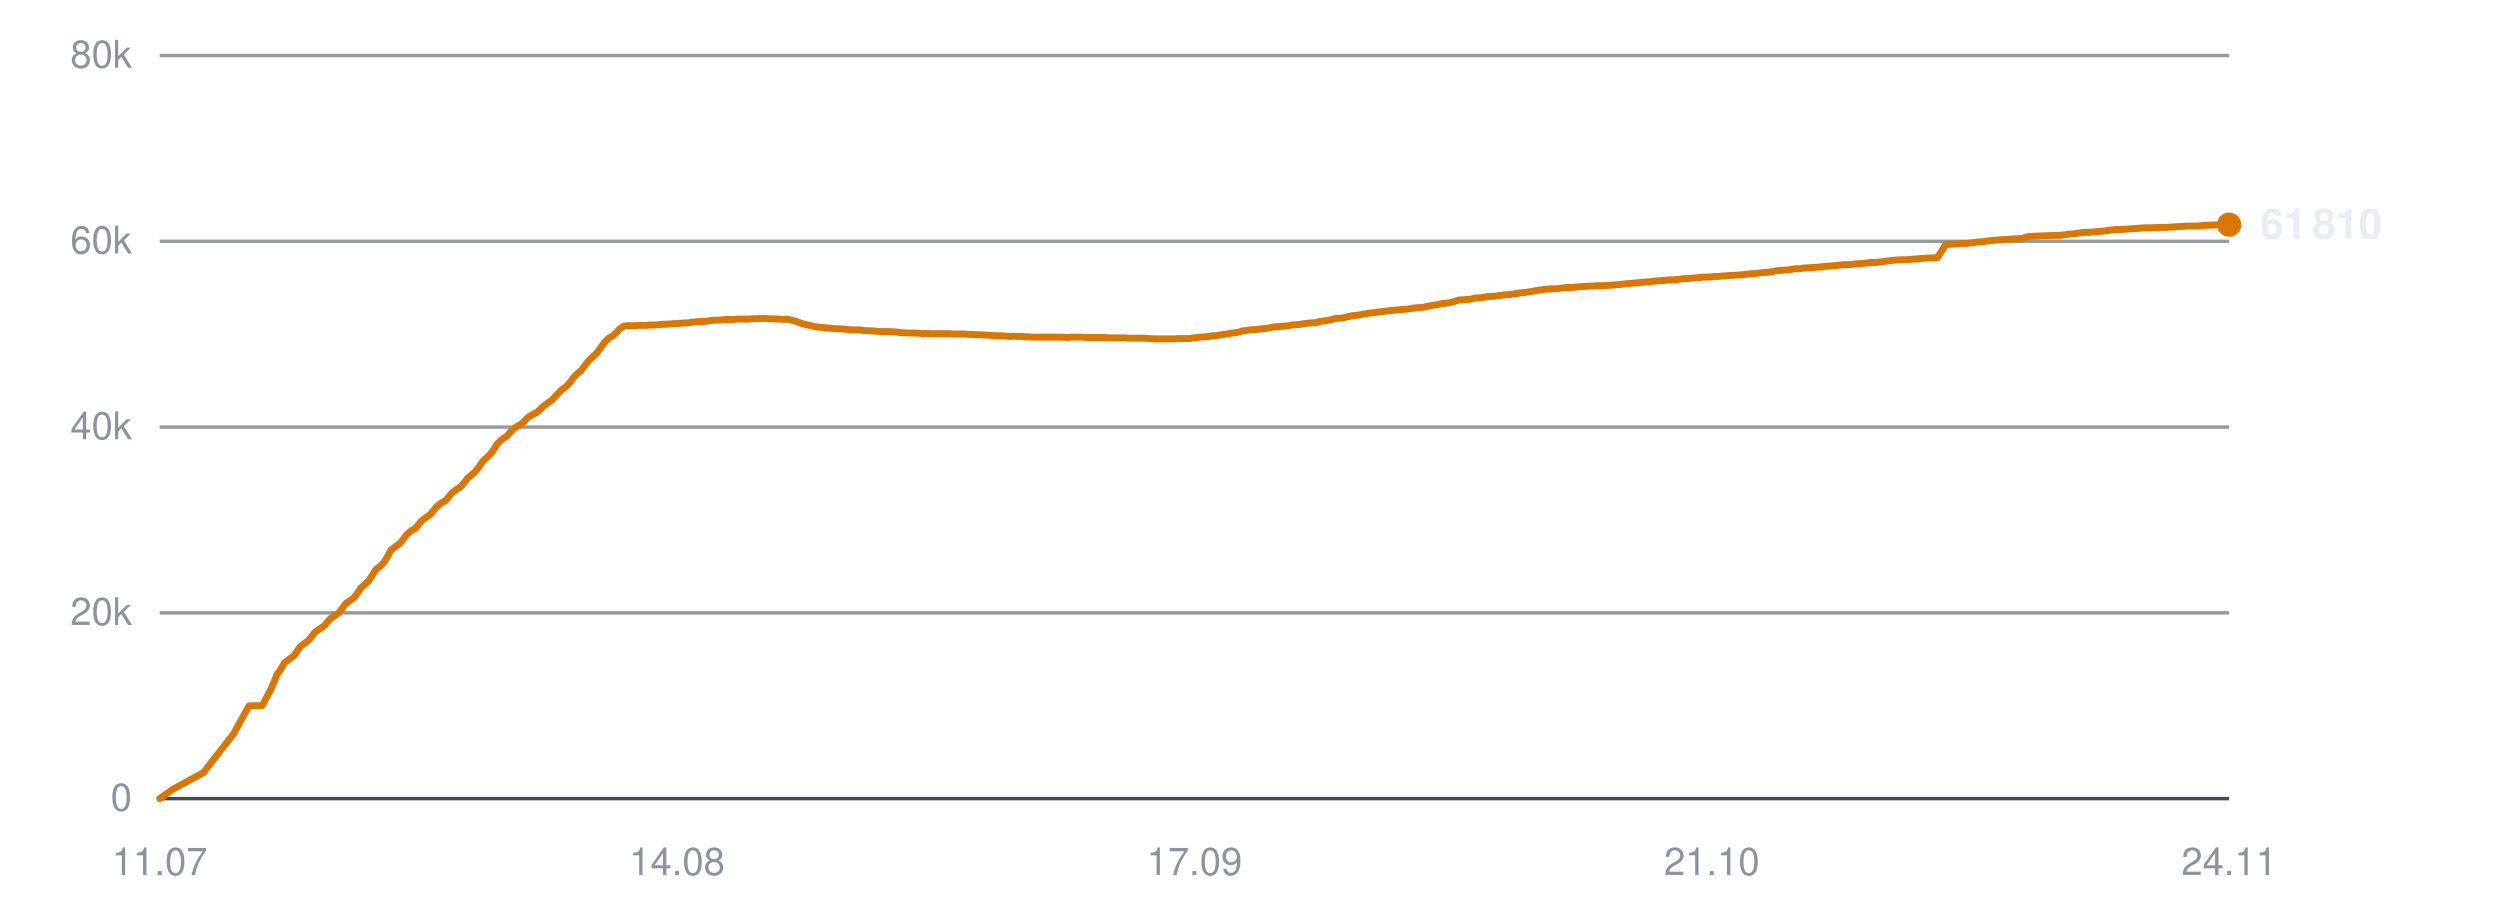
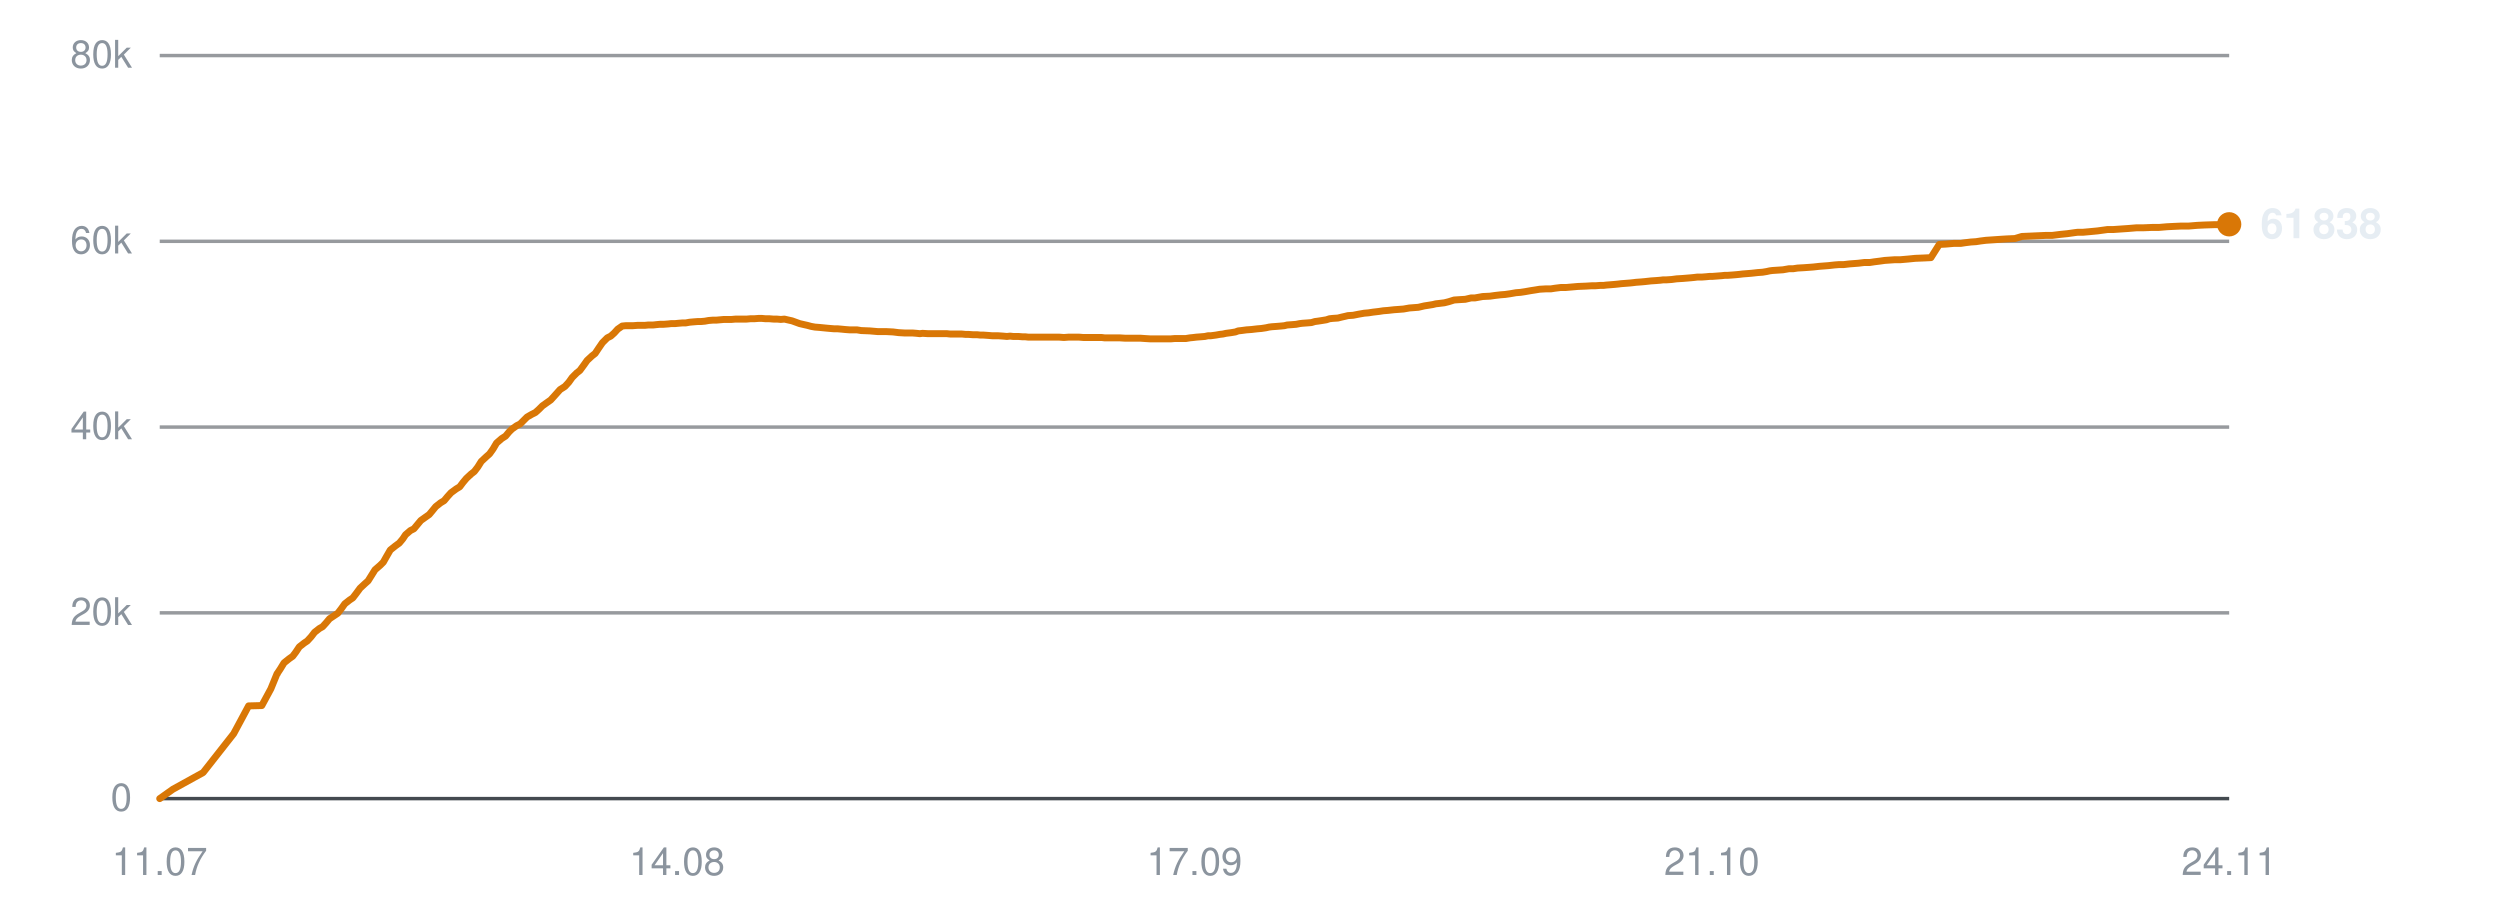
<svg xmlns="http://www.w3.org/2000/svg" viewBox="0 0 720 260" width="720" height="260" role="img" aria-label="Subscribers over time">
  <line x1="46" y1="230.0" x2="642" y2="230.0" stroke="#30363d" stroke-width="1" opacity="0.9" />
  <text x="38" y="233.5" text-anchor="end" font-family="-apple-system,BlinkMacSystemFont,'Segoe UI',Helvetica,Arial,sans-serif" font-size="11" fill="#8b949e">0</text>
  <line x1="46" y1="176.5" x2="642" y2="176.5" stroke="#30363d" stroke-width="1" opacity="0.5" />
  <text x="38" y="180.0" text-anchor="end" font-family="-apple-system,BlinkMacSystemFont,'Segoe UI',Helvetica,Arial,sans-serif" font-size="11" fill="#8b949e">20k</text>
  <line x1="46" y1="123.0" x2="642" y2="123.0" stroke="#30363d" stroke-width="1" opacity="0.5" />
  <text x="38" y="126.5" text-anchor="end" font-family="-apple-system,BlinkMacSystemFont,'Segoe UI',Helvetica,Arial,sans-serif" font-size="11" fill="#8b949e">40k</text>
  <line x1="46" y1="69.5" x2="642" y2="69.5" stroke="#30363d" stroke-width="1" opacity="0.5" />
  <text x="38" y="73.0" text-anchor="end" font-family="-apple-system,BlinkMacSystemFont,'Segoe UI',Helvetica,Arial,sans-serif" font-size="11" fill="#8b949e">60k</text>
  <line x1="46" y1="16.0" x2="642" y2="16.0" stroke="#30363d" stroke-width="1" opacity="0.5" />
  <text x="38" y="19.5" text-anchor="end" font-family="-apple-system,BlinkMacSystemFont,'Segoe UI',Helvetica,Arial,sans-serif" font-size="11" fill="#8b949e">80k</text>
  <text x="46.0" y="252" text-anchor="middle" font-family="-apple-system,BlinkMacSystemFont,'Segoe UI',Helvetica,Arial,sans-serif" font-size="11" fill="#8b949e">11.07</text>
  <text x="195.0" y="252" text-anchor="middle" font-family="-apple-system,BlinkMacSystemFont,'Segoe UI',Helvetica,Arial,sans-serif" font-size="11" fill="#8b949e">14.08</text>
  <text x="344.0" y="252" text-anchor="middle" font-family="-apple-system,BlinkMacSystemFont,'Segoe UI',Helvetica,Arial,sans-serif" font-size="11" fill="#8b949e">17.09</text>
  <text x="493.0" y="252" text-anchor="middle" font-family="-apple-system,BlinkMacSystemFont,'Segoe UI',Helvetica,Arial,sans-serif" font-size="11" fill="#8b949e">21.10</text>
  <text x="642.0" y="252" text-anchor="middle" font-family="-apple-system,BlinkMacSystemFont,'Segoe UI',Helvetica,Arial,sans-serif" font-size="11" fill="#8b949e">24.11</text>
-   <polyline points="46.0,230.0 49.8,227.3 58.6,222.5 67.3,211.3 71.7,203.3 75.5,203.2 78.1,198.4 79.9,194.0 80.0,194.0 80.1,193.9 80.9,192.7 81.9,190.9 83.5,189.7 84.5,189.0 85.4,187.8 86.4,186.3 87.8,185.2 88.7,184.6 89.7,183.4 90.7,182.1 92.2,181.0 93.1,180.5 94.1,179.4 95.1,178.2 96.6,177.2 97.5,176.6 98.5,175.3 99.5,173.9 101.0,172.8 101.9,172.2 102.9,170.9 103.9,169.4 105.3,168.1 106.2,167.3 107.2,165.7 108.2,164.1 109.8,162.8 110.6,161.9 111.6,160.3 112.6,158.4 114.2,157.2 115.3,156.4 116.2,155.2 117.1,154.0 118.5,152.8 119.5,152.3 120.5,151.1 121.5,149.9 122.9,148.9 123.9,148.2 124.9,147.0 125.8,145.9 127.2,144.8 128.3,144.2 129.3,143.0 130.2,141.9 131.7,140.8 132.7,140.2 133.7,139.0 134.6,137.8 136.1,136.5 136.9,135.8 137.9,134.5 139.0,132.9 140.5,131.5 141.3,130.7 142.3,129.3 143.4,127.6 144.9,126.3 146.0,125.6 147.0,124.4 147.8,123.6 149.2,122.6 150.2,122.1 151.2,121.1 152.2,120.1 153.6,119.3 154.6,118.8 155.6,117.9 156.6,116.9 158.0,115.9 159.0,115.2 160.0,114.1 161.8,112.2 163.1,111.3 164.2,110.1 165.2,108.7 166.5,107.4 167.4,106.7 168.5,105.2 169.6,103.8 171.0,102.5 171.8,101.8 172.9,100.3 174.0,98.7 175.4,97.3 176.4,96.8 177.4,95.9 178.4,94.8 179.7,93.9 180.7,93.8 181.8,93.8 182.8,93.8 184.2,93.7 185.1,93.7 186.2,93.7 187.2,93.6 188.6,93.6 189.5,93.5 190.6,93.4 191.6,93.4 193.0,93.3 193.9,93.2 195.0,93.2 196.0,93.1 197.2,93.0 198.1,93.0 199.2,92.8 200.3,92.7 201.6,92.6 202.5,92.6 203.6,92.5 204.7,92.3 206.0,92.2 206.9,92.2 208.0,92.1 209.1,92.0 210.3,92.0 211.3,92.0 212.4,91.9 213.5,91.9 214.7,91.9 215.7,91.9 216.8,91.8 217.8,91.8 219.1,91.7 220.1,91.7 221.2,91.8 222.3,91.8 223.5,91.9 224.5,91.9 225.6,92.0 226.6,91.9 227.9,92.2 228.8,92.4 229.9,92.8 231.0,93.2 232.3,93.5 233.2,93.7 234.3,94.0 235.4,94.2 236.7,94.3 237.7,94.4 238.8,94.5 239.8,94.6 241.1,94.7 242.0,94.7 243.1,94.8 244.2,94.9 245.5,95.0 246.4,95.0 247.5,95.0 248.8,95.2 251.3,95.3 253.6,95.5 256.0,95.5 258.0,95.6 259.6,95.8 261.3,95.9 262.1,95.9 263.7,95.9 264.9,96.0 265.7,96.1 266.5,96.0 268.1,96.1 269.6,96.1 271.2,96.1 272.4,96.1 273.6,96.1 274.5,96.2 275.3,96.2 276.7,96.2 277.9,96.2 278.9,96.3 279.7,96.3 281.1,96.4 282.3,96.4 283.2,96.5 284.1,96.5 285.5,96.6 286.7,96.7 287.6,96.7 288.4,96.7 289.8,96.8 291.0,96.9 291.8,96.8 292.7,96.9 294.3,96.9 295.4,97.0 296.2,97.0 297.1,97.1 298.7,97.1 300.1,97.1 301.7,97.1 303.0,97.1 304.3,97.1 305.2,97.1 306.1,97.1 307.4,97.2 308.7,97.1 309.6,97.1 310.4,97.1 311.8,97.1 313.0,97.2 314.0,97.2 314.8,97.2 316.2,97.2 317.4,97.2 318.4,97.2 319.2,97.3 320.6,97.3 321.7,97.3 322.6,97.3 323.5,97.3 325.0,97.4 326.3,97.4 327.1,97.4 327.9,97.4 329.4,97.4 330.9,97.5 332.5,97.6 333.8,97.6 335.1,97.6 336.0,97.6 336.8,97.6 338.2,97.6 339.4,97.5 340.4,97.5 341.2,97.5 342.6,97.5 343.8,97.3 344.8,97.2 345.6,97.1 347.0,97.0 348.2,96.9 349.1,96.7 349.9,96.7 351.3,96.5 352.5,96.3 353.4,96.2 354.3,96.0 355.8,95.8 357.0,95.6 357.8,95.3 358.7,95.2 360.2,95.0 361.6,94.9 363.3,94.7 364.6,94.6 365.8,94.4 366.7,94.2 367.5,94.1 368.9,94.0 370.2,93.9 371.2,93.8 372.0,93.6 373.3,93.5 374.6,93.4 375.6,93.2 376.4,93.1 377.7,93.0 379.0,92.9 380.0,92.6 380.8,92.5 382.1,92.3 383.3,92.1 384.2,91.8 385.1,91.7 386.6,91.6 387.8,91.3 388.7,91.1 389.5,90.9 391.0,90.8 392.5,90.5 394.2,90.2 395.4,90.1 396.7,89.9 398.4,89.7 399.8,89.5 401.1,89.4 402.8,89.2 404.2,89.1 405.6,89.0 407.3,88.7 408.6,88.6 409.9,88.5 411.6,88.1 412.9,87.9 414.1,87.7 414.9,87.5 415.8,87.4 417.4,87.2 418.6,86.9 420.2,86.4 421.8,86.3 423.4,86.2 425.1,85.8 426.3,85.8 428.5,85.4 430.6,85.3 431.9,85.1 433.7,84.9 435.0,84.8 436.4,84.6 438.1,84.3 439.4,84.2 440.7,84.0 442.4,83.7 443.7,83.5 445.0,83.3 446.6,83.2 448.1,83.2 449.4,83.0 451.1,82.8 452.5,82.8 456.0,82.5 458.4,82.4 460.0,82.3 461.1,82.3 462.4,82.2 463.4,82.2 464.2,82.1 465.5,82.0 466.7,81.9 467.7,81.8 468.5,81.7 469.8,81.6 471.1,81.5 472.0,81.4 472.9,81.3 474.2,81.2 475.4,81.1 476.2,81.0 477.1,80.9 478.6,80.8 479.8,80.7 480.7,80.6 481.6,80.6 483.0,80.5 484.6,80.3 486.2,80.2 487.4,80.1 488.7,80.0 489.7,79.9 490.5,79.8 491.8,79.8 493.1,79.7 494.1,79.6 494.9,79.6 496.2,79.5 497.5,79.4 498.5,79.3 499.3,79.3 500.6,79.2 501.9,79.1 502.9,79.0 503.6,78.9 505.0,78.8 506.1,78.7 507.0,78.6 507.9,78.5 509.4,78.4 510.6,78.2 511.5,78.0 512.3,77.9 513.8,77.8 515.3,77.7 517.0,77.4 518.2,77.4 519.5,77.2 521.3,77.1 522.7,77.0 524.0,76.9 525.8,76.7 527.1,76.6 528.5,76.5 530.2,76.3 531.5,76.2 532.8,76.2 534.5,76.0 535.9,75.9 537.1,75.8 538.8,75.6 540.4,75.6 541.7,75.4 543.3,75.2 544.8,75.0 547.6,74.8 549.3,74.8 551.6,74.6 553.6,74.4 556.0,74.3 558.0,74.2 560.4,70.4 562.4,70.3 564.7,70.1 566.7,70.1 568.0,69.9 569.6,69.7 571.1,69.6 572.4,69.4 574.0,69.2 575.6,69.1 578.4,68.9 580.1,68.8 582.3,68.7 584.3,68.1 586.7,68.0 588.8,67.9 591.2,67.8 593.1,67.8 595.5,67.5 597.5,67.3 599.6,67.0 600.4,66.9 601.9,66.9 604.1,66.7 606.3,66.5 609.1,66.1 610.9,66.1 615.2,65.8 617.6,65.6 619.6,65.6 622.0,65.5 624.0,65.5 626.4,65.3 628.3,65.2 630.5,65.1 632.7,65.1 635.0,64.9 637.2,64.8 640.2,64.7 642.0,64.7" fill="none" stroke="#d97706" stroke-width="2" stroke-linejoin="round" stroke-linecap="round" />
-   <circle cx="642.0" cy="64.7" r="3.5" fill="#d97706" />
-   <text x="651.0" y="68.7" font-family="-apple-system,BlinkMacSystemFont,'Segoe UI',Helvetica,Arial,sans-serif" font-size="12" font-weight="600" fill="#e6edf3">61 810</text>
+   <polyline points="46.0,230.0 49.8,227.3 58.5,222.5 67.3,211.3 71.6,203.3 75.4,203.2 78.0,198.4 79.8,194.0 79.9,194.0 79.9,193.9 80.7,192.7 81.8,190.9 83.3,189.7 84.3,189.0 85.2,187.8 86.2,186.3 87.6,185.2 88.5,184.6 89.6,183.4 90.6,182.1 92.0,181.0 92.9,180.5 93.9,179.4 94.9,178.2 96.4,177.2 97.3,176.6 98.3,175.3 99.3,173.9 100.7,172.8 101.6,172.2 102.6,170.9 103.7,169.4 105.1,168.1 106.0,167.3 107.0,165.7 108.0,164.1 109.5,162.8 110.4,161.9 111.3,160.3 112.4,158.4 113.9,157.2 115.0,156.4 116.0,155.2 116.8,154.0 118.2,152.8 119.2,152.3 120.2,151.1 121.2,149.9 122.6,148.9 123.6,148.2 124.6,147.0 125.5,145.9 126.9,144.8 127.9,144.2 128.9,143.0 129.9,141.9 131.4,140.8 132.4,140.2 133.3,139.0 134.3,137.8 135.7,136.5 136.6,135.8 137.6,134.5 138.6,132.9 140.1,131.5 141.0,130.7 142.0,129.3 143.0,127.6 144.5,126.3 145.6,125.6 146.6,124.4 147.4,123.6 148.8,122.6 149.8,122.1 150.8,121.1 151.8,120.1 153.2,119.3 154.2,118.8 155.2,117.9 156.2,116.9 157.6,115.9 158.6,115.2 159.6,114.1 161.3,112.2 162.7,111.3 163.8,110.1 164.8,108.7 166.1,107.4 167.0,106.7 168.1,105.2 169.1,103.8 170.5,102.5 171.4,101.8 172.4,100.3 173.5,98.7 174.9,97.3 175.9,96.8 176.9,95.9 177.9,94.8 179.2,93.9 180.2,93.8 181.3,93.8 182.3,93.8 183.6,93.7 184.6,93.7 185.7,93.7 186.7,93.6 188.1,93.6 189.0,93.5 190.0,93.4 191.1,93.4 192.4,93.3 193.3,93.2 194.4,93.2 195.4,93.1 196.6,93.0 197.5,93.0 198.6,92.8 199.7,92.7 201.0,92.6 201.9,92.6 203.0,92.5 204.1,92.3 205.3,92.2 206.3,92.2 207.4,92.1 208.5,92.0 209.7,92.0 210.7,92.0 211.8,91.9 212.8,91.9 214.1,91.9 215.0,91.9 216.1,91.8 217.2,91.8 218.5,91.7 219.4,91.7 220.5,91.8 221.6,91.8 222.8,91.9 223.8,91.9 224.9,92.0 225.9,91.9 227.2,92.2 228.1,92.4 229.2,92.8 230.3,93.2 231.6,93.5 232.5,93.7 233.6,94.0 234.7,94.2 236.0,94.3 237.0,94.4 238.0,94.5 239.1,94.6 240.3,94.7 241.3,94.7 242.4,94.8 243.4,94.9 244.7,95.0 245.7,95.0 246.8,95.0 248.0,95.2 250.5,95.3 252.8,95.5 255.2,95.5 257.2,95.6 258.8,95.8 260.5,95.9 261.3,95.9 262.8,95.9 264.0,96.0 264.9,96.1 265.7,96.0 267.3,96.1 268.8,96.1 270.4,96.1 271.5,96.1 272.7,96.1 273.6,96.2 274.4,96.2 275.8,96.2 277.0,96.2 278.0,96.3 278.8,96.3 280.2,96.4 281.4,96.4 282.3,96.5 283.2,96.5 284.6,96.6 285.8,96.7 286.7,96.7 287.5,96.7 288.9,96.8 290.0,96.9 290.9,96.8 291.8,96.9 293.3,96.9 294.5,97.0 295.3,97.0 296.2,97.1 297.7,97.1 299.1,97.1 300.8,97.1 302.1,97.1 303.3,97.1 304.2,97.1 305.1,97.1 306.4,97.2 307.7,97.1 308.6,97.1 309.4,97.1 310.8,97.1 312.0,97.2 312.9,97.2 313.8,97.2 315.2,97.2 316.4,97.2 317.3,97.2 318.1,97.3 319.5,97.3 320.7,97.3 321.5,97.3 322.4,97.3 324.0,97.4 325.2,97.4 326.0,97.4 326.9,97.4 328.4,97.4 329.8,97.5 331.4,97.6 332.7,97.6 334.0,97.6 334.9,97.6 335.7,97.6 337.1,97.6 338.3,97.5 339.3,97.5 340.1,97.5 341.5,97.5 342.7,97.3 343.7,97.2 344.5,97.1 345.8,97.0 347.0,96.9 347.9,96.7 348.7,96.7 350.2,96.5 351.3,96.3 352.2,96.2 353.1,96.0 354.6,95.8 355.8,95.6 356.6,95.3 357.5,95.2 359.0,95.0 360.4,94.9 362.1,94.7 363.3,94.6 364.6,94.4 365.5,94.2 366.3,94.1 367.7,94.0 368.9,93.9 369.9,93.8 370.7,93.6 372.1,93.5 373.3,93.4 374.3,93.2 375.1,93.1 376.5,93.0 377.7,92.9 378.7,92.6 379.5,92.5 380.8,92.3 382.0,92.1 382.9,91.8 383.8,91.7 385.3,91.6 386.5,91.3 387.4,91.1 388.2,90.9 389.7,90.8 391.2,90.5 392.9,90.2 394.1,90.1 395.4,89.9 397.1,89.7 398.4,89.5 399.7,89.4 401.5,89.2 402.9,89.1 404.2,89.0 405.9,88.7 407.2,88.6 408.5,88.5 410.2,88.1 411.5,87.9 412.7,87.7 413.5,87.5 414.4,87.4 416.0,87.2 417.2,86.9 418.8,86.4 420.3,86.3 422.0,86.2 423.7,85.8 424.8,85.8 427.0,85.4 429.1,85.3 430.5,85.1 432.2,84.9 433.5,84.8 434.9,84.6 436.6,84.3 437.9,84.2 439.2,84.0 440.9,83.7 442.2,83.5 443.4,83.3 445.1,83.2 446.6,83.2 447.9,83.0 449.5,82.8 451.0,82.8 454.4,82.5 456.8,82.4 458.4,82.3 459.5,82.3 460.8,82.2 461.8,82.2 462.6,82.1 463.9,82.0 465.1,81.9 466.1,81.8 466.9,81.7 468.2,81.6 469.5,81.5 470.4,81.4 471.2,81.3 472.6,81.2 473.7,81.1 474.6,81.0 475.5,80.9 477.0,80.8 478.2,80.7 479.0,80.6 479.9,80.6 481.4,80.5 482.9,80.3 484.6,80.2 485.8,80.1 487.0,80.0 488.0,79.9 488.8,79.8 490.1,79.8 491.4,79.7 492.4,79.6 493.2,79.6 494.5,79.5 495.8,79.4 496.7,79.3 497.5,79.3 498.9,79.2 500.1,79.1 501.1,79.0 501.9,78.9 503.2,78.8 504.4,78.7 505.3,78.6 506.2,78.5 507.6,78.4 508.8,78.2 509.7,78.0 510.5,77.9 512.0,77.8 513.5,77.7 515.2,77.4 516.4,77.4 517.7,77.2 519.5,77.1 520.9,77.0 522.2,76.9 524.0,76.7 525.3,76.6 526.6,76.5 528.4,76.3 529.7,76.2 531.0,76.2 532.7,76.0 534.0,75.9 535.3,75.8 536.9,75.6 538.5,75.6 539.8,75.4 541.4,75.2 542.8,75.0 545.7,74.8 547.3,74.8 549.6,74.6 551.6,74.4 554.1,74.3 556.1,74.2 558.5,70.4 560.4,70.3 562.7,70.1 564.7,70.1 566.0,69.9 567.6,69.7 569.1,69.6 570.4,69.4 572.0,69.2 573.5,69.1 576.4,68.9 578.0,68.8 580.3,68.7 582.3,68.1 584.6,68.0 586.8,67.9 589.1,67.8 591.0,67.8 593.4,67.5 595.4,67.3 597.5,67.0 598.3,66.9 599.8,66.9 602.0,66.7 604.1,66.5 607.0,66.1 608.7,66.1 613.0,65.8 615.4,65.6 617.4,65.6 619.8,65.5 621.8,65.5 624.1,65.3 626.1,65.2 628.3,65.1 630.4,65.1 632.8,64.9 634.9,64.8 637.9,64.7 639.7,64.7 642.0,64.6" fill="none" stroke="#d97706" stroke-width="2" stroke-linejoin="round" stroke-linecap="round" />
+   <circle cx="642.0" cy="64.6" r="3.5" fill="#d97706" />
+   <text x="651.0" y="68.6" font-family="-apple-system,BlinkMacSystemFont,'Segoe UI',Helvetica,Arial,sans-serif" font-size="12" font-weight="600" fill="#e6edf3">61 838</text>
</svg>
